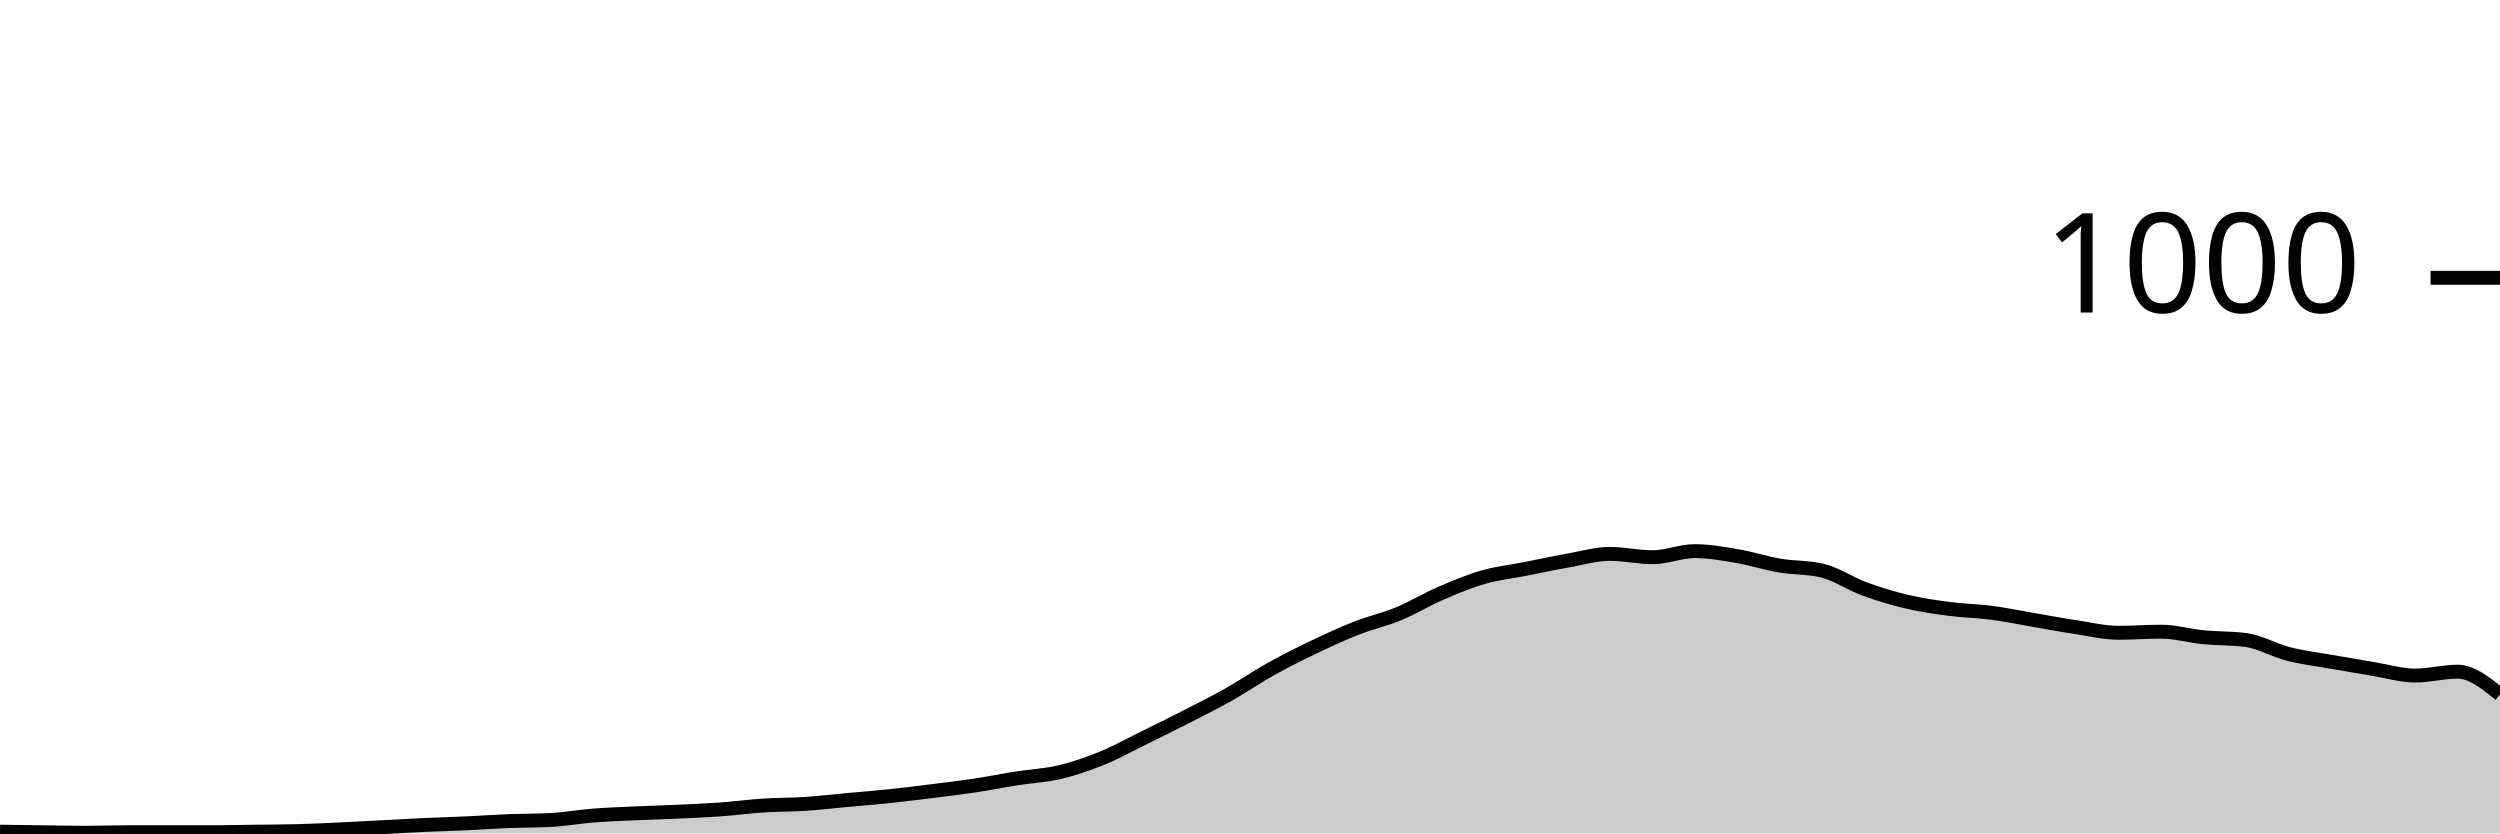
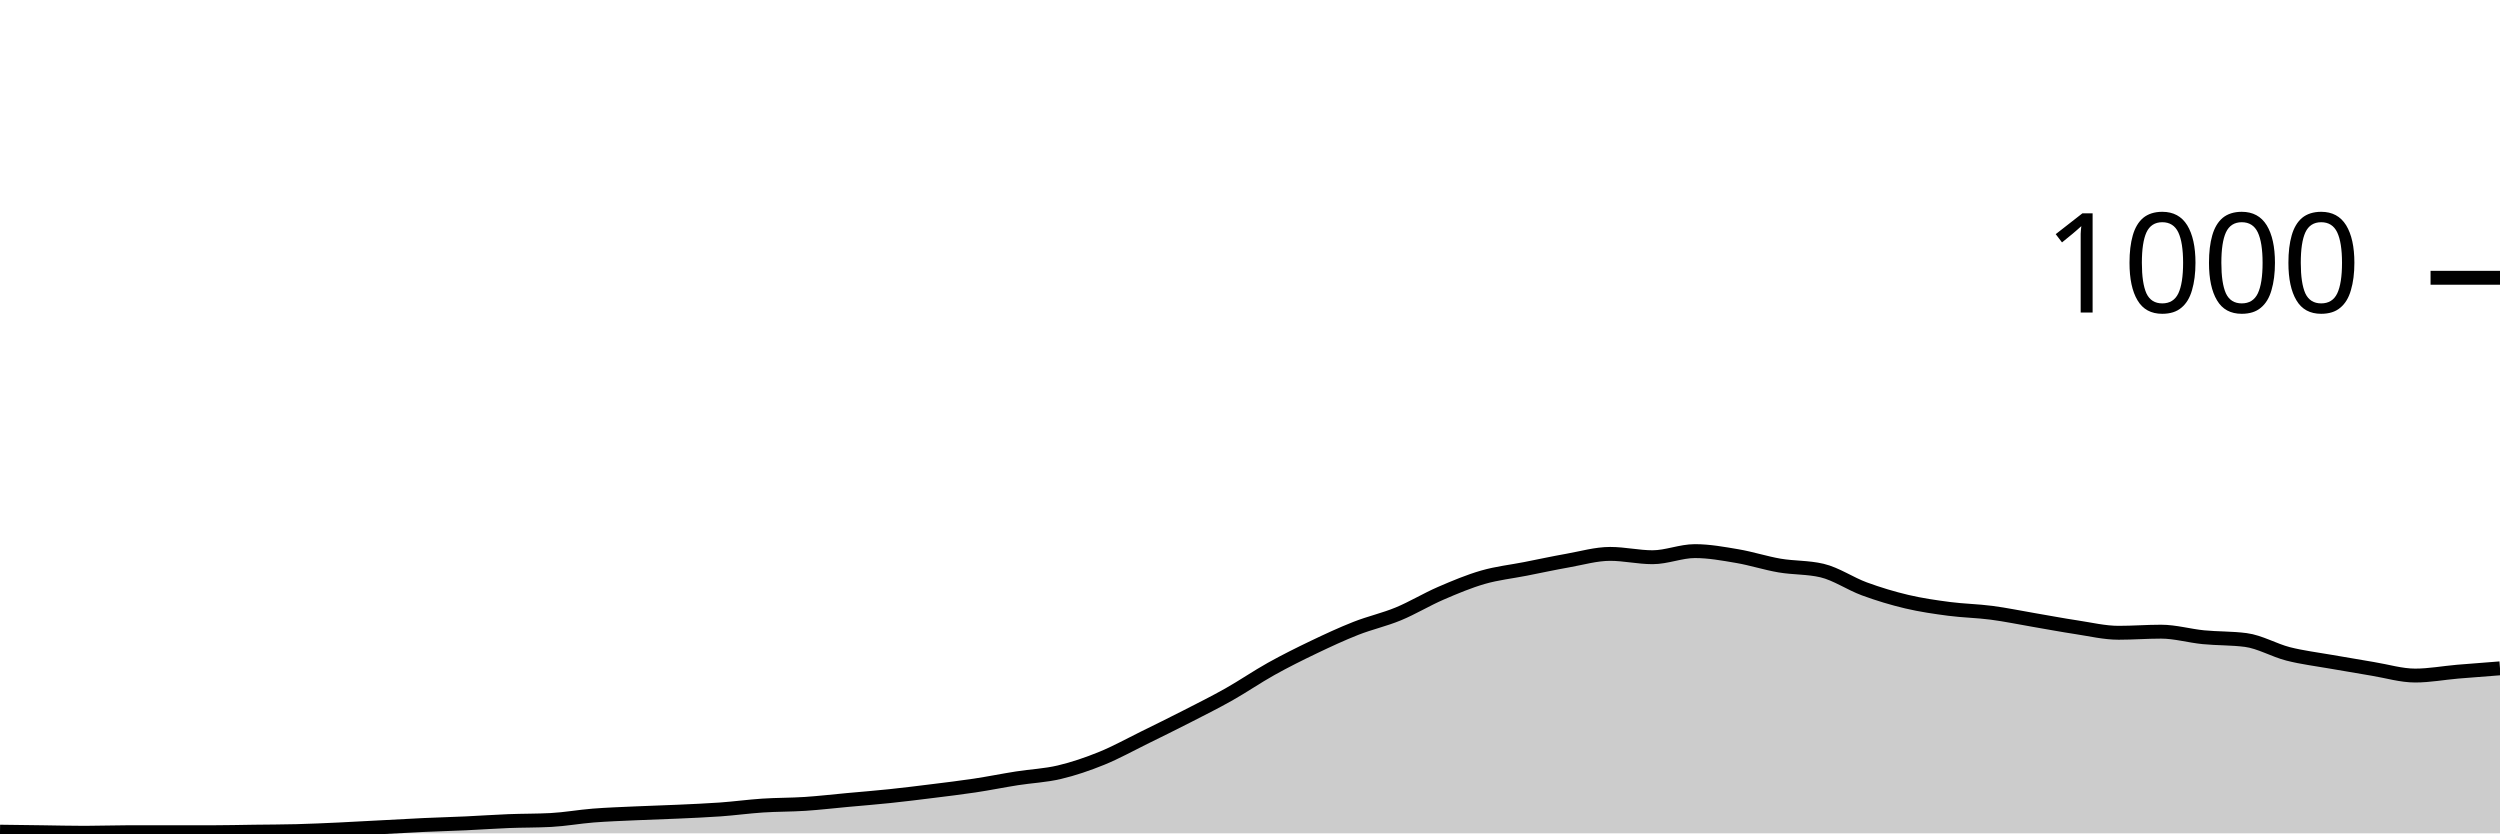
<svg xmlns="http://www.w3.org/2000/svg" viewBox="0 0 180 60">
  <g transform="translate(0,20)">
-     <path class="area" fill="rgba(0, 0, 0, 0.2)" d="M0,39.88C1.017,39.893,2.034,39.907,3.051,39.92C4.068,39.933,5.085,39.96,6.102,39.96C7.119,39.96,8.136,39.92,9.153,39.92C10.169,39.92,11.186,39.92,12.203,39.92C13.22,39.92,14.237,39.92,15.254,39.92C16.271,39.92,17.288,39.893,18.305,39.88C19.322,39.867,20.339,39.867,21.356,39.84C22.373,39.813,23.39,39.767,24.407,39.72C25.424,39.673,26.441,39.613,27.458,39.56C28.475,39.507,29.492,39.447,30.508,39.4C31.525,39.353,32.542,39.327,33.559,39.28C34.576,39.233,35.593,39.16,36.61,39.12C37.627,39.08,38.644,39.093,39.661,39.04C40.678,38.987,41.695,38.8,42.712,38.72C43.729,38.64,44.746,38.607,45.763,38.56C46.78,38.513,47.797,38.487,48.814,38.44C49.831,38.393,50.847,38.353,51.864,38.28C52.881,38.207,53.898,38.067,54.915,38C55.932,37.933,56.949,37.947,57.966,37.88C58.983,37.813,60,37.693,61.017,37.6C62.034,37.507,63.051,37.427,64.068,37.32C65.085,37.213,66.102,37.087,67.119,36.96C68.136,36.833,69.153,36.713,70.169,36.56C71.186,36.407,72.203,36.2,73.22,36.04C74.237,35.88,75.254,35.84,76.271,35.6C77.288,35.36,78.305,35.013,79.322,34.6C80.339,34.187,81.356,33.62,82.373,33.12C83.39,32.62,84.407,32.12,85.424,31.6C86.441,31.08,87.458,30.573,88.475,30C89.492,29.427,90.508,28.727,91.525,28.16C92.542,27.593,93.559,27.087,94.576,26.6C95.593,26.113,96.61,25.64,97.627,25.24C98.644,24.84,99.661,24.62,100.678,24.2C101.695,23.78,102.712,23.16,103.729,22.72C104.746,22.28,105.763,21.853,106.78,21.56C107.797,21.267,108.814,21.16,109.831,20.96C110.847,20.76,111.864,20.54,112.881,20.36C113.898,20.18,114.915,19.88,115.932,19.88C116.949,19.88,117.966,20.12,118.983,20.12C120,20.12,121.017,19.68,122.034,19.68C123.051,19.68,124.068,19.867,125.085,20.04C126.102,20.213,127.119,20.547,128.136,20.72C129.153,20.893,130.169,20.84,131.186,21.08C132.203,21.32,133.22,22.027,134.237,22.4C135.254,22.773,136.271,23.08,137.288,23.32C138.305,23.56,139.322,23.707,140.339,23.84C141.356,23.973,142.373,23.987,143.39,24.12C144.407,24.253,145.424,24.467,146.441,24.64C147.458,24.813,148.475,25.007,149.492,25.16C150.508,25.313,151.525,25.56,152.542,25.56C153.559,25.56,154.576,25.48,155.593,25.48C156.61,25.48,157.627,25.78,158.644,25.88C159.661,25.98,160.678,25.947,161.695,26.08C162.712,26.213,163.729,26.82,164.746,27.08C165.763,27.34,166.78,27.46,167.797,27.64C168.814,27.82,169.831,27.993,170.847,28.16C171.864,28.327,172.881,28.64,173.898,28.64C174.915,28.64,175.932,28.36,176.949,28.36C177.966,28.36,178.983,29.18,180,30L180,40C178.983,40,177.966,40,176.949,40C175.932,40,174.915,40,173.898,40C172.881,40,171.864,40,170.847,40C169.831,40,168.814,40,167.797,40C166.78,40,165.763,40,164.746,40C163.729,40,162.712,40,161.695,40C160.678,40,159.661,40,158.644,40C157.627,40,156.61,40,155.593,40C154.576,40,153.559,40,152.542,40C151.525,40,150.508,40,149.492,40C148.475,40,147.458,40,146.441,40C145.424,40,144.407,40,143.39,40C142.373,40,141.356,40,140.339,40C139.322,40,138.305,40,137.288,40C136.271,40,135.254,40,134.237,40C133.22,40,132.203,40,131.186,40C130.169,40,129.153,40,128.136,40C127.119,40,126.102,40,125.085,40C124.068,40,123.051,40,122.034,40C121.017,40,120,40,118.983,40C117.966,40,116.949,40,115.932,40C114.915,40,113.898,40,112.881,40C111.864,40,110.847,40,109.831,40C108.814,40,107.797,40,106.78,40C105.763,40,104.746,40,103.729,40C102.712,40,101.695,40,100.678,40C99.661,40,98.644,40,97.627,40C96.61,40,95.593,40,94.576,40C93.559,40,92.542,40,91.525,40C90.508,40,89.492,40,88.475,40C87.458,40,86.441,40,85.424,40C84.407,40,83.39,40,82.373,40C81.356,40,80.339,40,79.322,40C78.305,40,77.288,40,76.271,40C75.254,40,74.237,40,73.22,40C72.203,40,71.186,40,70.169,40C69.153,40,68.136,40,67.119,40C66.102,40,65.085,40,64.068,40C63.051,40,62.034,40,61.017,40C60,40,58.983,40,57.966,40C56.949,40,55.932,40,54.915,40C53.898,40,52.881,40,51.864,40C50.847,40,49.831,40,48.814,40C47.797,40,46.78,40,45.763,40C44.746,40,43.729,40,42.712,40C41.695,40,40.678,40,39.661,40C38.644,40,37.627,40,36.61,40C35.593,40,34.576,40,33.559,40C32.542,40,31.525,40,30.508,40C29.492,40,28.475,40,27.458,40C26.441,40,25.424,40,24.407,40C23.39,40,22.373,40,21.356,40C20.339,40,19.322,40,18.305,40C17.288,40,16.271,40,15.254,40C14.237,40,13.22,40,12.203,40C11.186,40,10.169,40,9.153,40C8.136,40,7.119,40,6.102,40C5.085,40,4.068,40,3.051,40C2.034,40,1.017,40,0,40Z" />
-     <path class="line" stroke="black" fill="none" d="M0,39.88C1.017,39.893,2.034,39.907,3.051,39.92C4.068,39.933,5.085,39.96,6.102,39.96C7.119,39.96,8.136,39.92,9.153,39.92C10.169,39.92,11.186,39.92,12.203,39.92C13.22,39.92,14.237,39.92,15.254,39.92C16.271,39.92,17.288,39.893,18.305,39.88C19.322,39.867,20.339,39.867,21.356,39.84C22.373,39.813,23.39,39.767,24.407,39.72C25.424,39.673,26.441,39.613,27.458,39.56C28.475,39.507,29.492,39.447,30.508,39.4C31.525,39.353,32.542,39.327,33.559,39.28C34.576,39.233,35.593,39.16,36.61,39.12C37.627,39.08,38.644,39.093,39.661,39.04C40.678,38.987,41.695,38.8,42.712,38.72C43.729,38.64,44.746,38.607,45.763,38.56C46.78,38.513,47.797,38.487,48.814,38.44C49.831,38.393,50.847,38.353,51.864,38.28C52.881,38.207,53.898,38.067,54.915,38C55.932,37.933,56.949,37.947,57.966,37.88C58.983,37.813,60,37.693,61.017,37.6C62.034,37.507,63.051,37.427,64.068,37.32C65.085,37.213,66.102,37.087,67.119,36.96C68.136,36.833,69.153,36.713,70.169,36.56C71.186,36.407,72.203,36.2,73.22,36.04C74.237,35.88,75.254,35.84,76.271,35.6C77.288,35.36,78.305,35.013,79.322,34.6C80.339,34.187,81.356,33.62,82.373,33.12C83.39,32.62,84.407,32.12,85.424,31.6C86.441,31.08,87.458,30.573,88.475,30C89.492,29.427,90.508,28.727,91.525,28.16C92.542,27.593,93.559,27.087,94.576,26.6C95.593,26.113,96.61,25.64,97.627,25.24C98.644,24.84,99.661,24.62,100.678,24.2C101.695,23.78,102.712,23.16,103.729,22.72C104.746,22.28,105.763,21.853,106.78,21.56C107.797,21.267,108.814,21.16,109.831,20.96C110.847,20.76,111.864,20.54,112.881,20.36C113.898,20.18,114.915,19.88,115.932,19.88C116.949,19.88,117.966,20.12,118.983,20.12C120,20.12,121.017,19.68,122.034,19.68C123.051,19.68,124.068,19.867,125.085,20.04C126.102,20.213,127.119,20.547,128.136,20.72C129.153,20.893,130.169,20.84,131.186,21.08C132.203,21.32,133.22,22.027,134.237,22.4C135.254,22.773,136.271,23.08,137.288,23.32C138.305,23.56,139.322,23.707,140.339,23.84C141.356,23.973,142.373,23.987,143.39,24.12C144.407,24.253,145.424,24.467,146.441,24.64C147.458,24.813,148.475,25.007,149.492,25.16C150.508,25.313,151.525,25.56,152.542,25.56C153.559,25.56,154.576,25.48,155.593,25.48C156.61,25.48,157.627,25.78,158.644,25.88C159.661,25.98,160.678,25.947,161.695,26.08C162.712,26.213,163.729,26.82,164.746,27.08C165.763,27.34,166.78,27.46,167.797,27.64C168.814,27.82,169.831,27.993,170.847,28.16C171.864,28.327,172.881,28.64,173.898,28.64C174.915,28.64,175.932,28.36,176.949,28.36C177.966,28.36,178.983,29.18,180,30" />
+     <path class="area" fill="rgba(0, 0, 0, 0.2)" d="M0,39.88C1.017,39.893,2.034,39.907,3.051,39.92C4.068,39.933,5.085,39.96,6.102,39.96C7.119,39.96,8.136,39.92,9.153,39.92C10.169,39.92,11.186,39.92,12.203,39.92C13.22,39.92,14.237,39.92,15.254,39.92C16.271,39.92,17.288,39.893,18.305,39.88C19.322,39.867,20.339,39.867,21.356,39.84C22.373,39.813,23.39,39.767,24.407,39.72C25.424,39.673,26.441,39.613,27.458,39.56C28.475,39.507,29.492,39.447,30.508,39.4C31.525,39.353,32.542,39.327,33.559,39.28C34.576,39.233,35.593,39.16,36.61,39.12C37.627,39.08,38.644,39.093,39.661,39.04C40.678,38.987,41.695,38.8,42.712,38.72C43.729,38.64,44.746,38.607,45.763,38.56C46.78,38.513,47.797,38.487,48.814,38.44C49.831,38.393,50.847,38.353,51.864,38.28C52.881,38.207,53.898,38.067,54.915,38C55.932,37.933,56.949,37.947,57.966,37.88C58.983,37.813,60,37.693,61.017,37.6C62.034,37.507,63.051,37.427,64.068,37.32C65.085,37.213,66.102,37.087,67.119,36.96C68.136,36.833,69.153,36.713,70.169,36.56C71.186,36.407,72.203,36.2,73.22,36.04C74.237,35.88,75.254,35.84,76.271,35.6C77.288,35.36,78.305,35.013,79.322,34.6C80.339,34.187,81.356,33.62,82.373,33.12C83.39,32.62,84.407,32.12,85.424,31.6C86.441,31.08,87.458,30.573,88.475,30C89.492,29.427,90.508,28.727,91.525,28.16C92.542,27.593,93.559,27.087,94.576,26.6C95.593,26.113,96.61,25.64,97.627,25.24C98.644,24.84,99.661,24.62,100.678,24.2C101.695,23.78,102.712,23.16,103.729,22.72C104.746,22.28,105.763,21.853,106.78,21.56C107.797,21.267,108.814,21.16,109.831,20.96C110.847,20.76,111.864,20.54,112.881,20.36C113.898,20.18,114.915,19.88,115.932,19.88C116.949,19.88,117.966,20.12,118.983,20.12C120,20.12,121.017,19.68,122.034,19.68C123.051,19.68,124.068,19.867,125.085,20.04C126.102,20.213,127.119,20.547,128.136,20.72C129.153,20.893,130.169,20.84,131.186,21.08C132.203,21.32,133.22,22.027,134.237,22.4C135.254,22.773,136.271,23.08,137.288,23.32C138.305,23.56,139.322,23.707,140.339,23.84C141.356,23.973,142.373,23.987,143.39,24.12C144.407,24.253,145.424,24.467,146.441,24.64C147.458,24.813,148.475,25.007,149.492,25.16C150.508,25.313,151.525,25.56,152.542,25.56C153.559,25.56,154.576,25.48,155.593,25.48C156.61,25.48,157.627,25.78,158.644,25.88C159.661,25.98,160.678,25.947,161.695,26.08C162.712,26.213,163.729,26.82,164.746,27.08C165.763,27.34,166.78,27.46,167.797,27.64C168.814,27.82,169.831,27.993,170.847,28.16C171.864,28.327,172.881,28.64,173.898,28.64C174.915,28.64,175.932,28.447,176.949,28.36C177.966,28.273,178.983,28.197,180,28.12L180,40C178.983,40,177.966,40,176.949,40C175.932,40,174.915,40,173.898,40C172.881,40,171.864,40,170.847,40C169.831,40,168.814,40,167.797,40C166.78,40,165.763,40,164.746,40C163.729,40,162.712,40,161.695,40C160.678,40,159.661,40,158.644,40C157.627,40,156.61,40,155.593,40C154.576,40,153.559,40,152.542,40C151.525,40,150.508,40,149.492,40C148.475,40,147.458,40,146.441,40C145.424,40,144.407,40,143.39,40C142.373,40,141.356,40,140.339,40C139.322,40,138.305,40,137.288,40C136.271,40,135.254,40,134.237,40C133.22,40,132.203,40,131.186,40C130.169,40,129.153,40,128.136,40C127.119,40,126.102,40,125.085,40C124.068,40,123.051,40,122.034,40C121.017,40,120,40,118.983,40C117.966,40,116.949,40,115.932,40C114.915,40,113.898,40,112.881,40C111.864,40,110.847,40,109.831,40C108.814,40,107.797,40,106.78,40C105.763,40,104.746,40,103.729,40C102.712,40,101.695,40,100.678,40C99.661,40,98.644,40,97.627,40C96.61,40,95.593,40,94.576,40C93.559,40,92.542,40,91.525,40C90.508,40,89.492,40,88.475,40C87.458,40,86.441,40,85.424,40C84.407,40,83.39,40,82.373,40C81.356,40,80.339,40,79.322,40C78.305,40,77.288,40,76.271,40C75.254,40,74.237,40,73.22,40C72.203,40,71.186,40,70.169,40C69.153,40,68.136,40,67.119,40C66.102,40,65.085,40,64.068,40C63.051,40,62.034,40,61.017,40C60,40,58.983,40,57.966,40C56.949,40,55.932,40,54.915,40C53.898,40,52.881,40,51.864,40C50.847,40,49.831,40,48.814,40C47.797,40,46.78,40,45.763,40C44.746,40,43.729,40,42.712,40C41.695,40,40.678,40,39.661,40C38.644,40,37.627,40,36.61,40C35.593,40,34.576,40,33.559,40C32.542,40,31.525,40,30.508,40C29.492,40,28.475,40,27.458,40C26.441,40,25.424,40,24.407,40C23.39,40,22.373,40,21.356,40C20.339,40,19.322,40,18.305,40C17.288,40,16.271,40,15.254,40C14.237,40,13.22,40,12.203,40C11.186,40,10.169,40,9.153,40C8.136,40,7.119,40,6.102,40C5.085,40,4.068,40,3.051,40C2.034,40,1.017,40,0,40Z" />
+     <path class="line" stroke="black" fill="none" d="M0,39.88C1.017,39.893,2.034,39.907,3.051,39.92C4.068,39.933,5.085,39.96,6.102,39.96C7.119,39.96,8.136,39.92,9.153,39.92C10.169,39.92,11.186,39.92,12.203,39.92C13.22,39.92,14.237,39.92,15.254,39.92C16.271,39.92,17.288,39.893,18.305,39.88C19.322,39.867,20.339,39.867,21.356,39.84C22.373,39.813,23.39,39.767,24.407,39.72C25.424,39.673,26.441,39.613,27.458,39.56C28.475,39.507,29.492,39.447,30.508,39.4C31.525,39.353,32.542,39.327,33.559,39.28C34.576,39.233,35.593,39.16,36.61,39.12C37.627,39.08,38.644,39.093,39.661,39.04C40.678,38.987,41.695,38.8,42.712,38.72C43.729,38.64,44.746,38.607,45.763,38.56C46.78,38.513,47.797,38.487,48.814,38.44C49.831,38.393,50.847,38.353,51.864,38.28C52.881,38.207,53.898,38.067,54.915,38C55.932,37.933,56.949,37.947,57.966,37.88C58.983,37.813,60,37.693,61.017,37.6C62.034,37.507,63.051,37.427,64.068,37.32C65.085,37.213,66.102,37.087,67.119,36.96C68.136,36.833,69.153,36.713,70.169,36.56C71.186,36.407,72.203,36.2,73.22,36.04C74.237,35.88,75.254,35.84,76.271,35.6C77.288,35.36,78.305,35.013,79.322,34.6C80.339,34.187,81.356,33.62,82.373,33.12C83.39,32.62,84.407,32.12,85.424,31.6C86.441,31.08,87.458,30.573,88.475,30C89.492,29.427,90.508,28.727,91.525,28.16C92.542,27.593,93.559,27.087,94.576,26.6C95.593,26.113,96.61,25.64,97.627,25.24C98.644,24.84,99.661,24.62,100.678,24.2C101.695,23.78,102.712,23.16,103.729,22.72C104.746,22.28,105.763,21.853,106.78,21.56C107.797,21.267,108.814,21.16,109.831,20.96C110.847,20.76,111.864,20.54,112.881,20.36C113.898,20.18,114.915,19.88,115.932,19.88C116.949,19.88,117.966,20.12,118.983,20.12C120,20.12,121.017,19.68,122.034,19.68C123.051,19.68,124.068,19.867,125.085,20.04C126.102,20.213,127.119,20.547,128.136,20.72C129.153,20.893,130.169,20.84,131.186,21.08C132.203,21.32,133.22,22.027,134.237,22.4C135.254,22.773,136.271,23.08,137.288,23.32C138.305,23.56,139.322,23.707,140.339,23.84C141.356,23.973,142.373,23.987,143.39,24.12C144.407,24.253,145.424,24.467,146.441,24.64C147.458,24.813,148.475,25.007,149.492,25.16C150.508,25.313,151.525,25.56,152.542,25.56C153.559,25.56,154.576,25.48,155.593,25.48C156.61,25.48,157.627,25.78,158.644,25.88C159.661,25.98,160.678,25.947,161.695,26.08C162.712,26.213,163.729,26.82,164.746,27.08C165.763,27.34,166.78,27.46,167.797,27.64C168.814,27.82,169.831,27.993,170.847,28.16C171.864,28.327,172.881,28.64,173.898,28.64C174.915,28.64,175.932,28.447,176.949,28.36C177.966,28.273,178.983,28.197,180,28.12" />
    <path class="axis-ceiling" stroke-width="1" stroke="black" fill="none" d="M175,0L180,0" />
    <text class="axis-ceiling-label" font-family="sans-serif" text-anchor="end" font-size="10px" x="170" y="2.5">1000</text>
  </g>
</svg>
